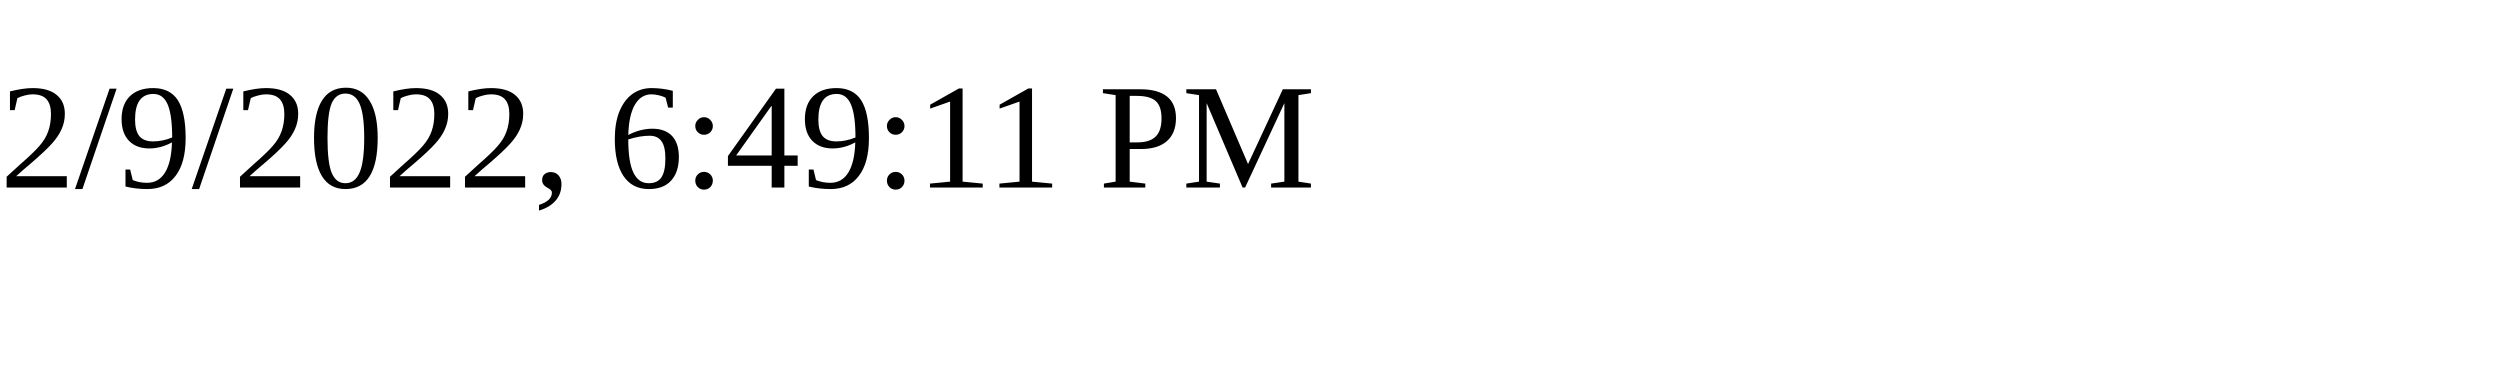
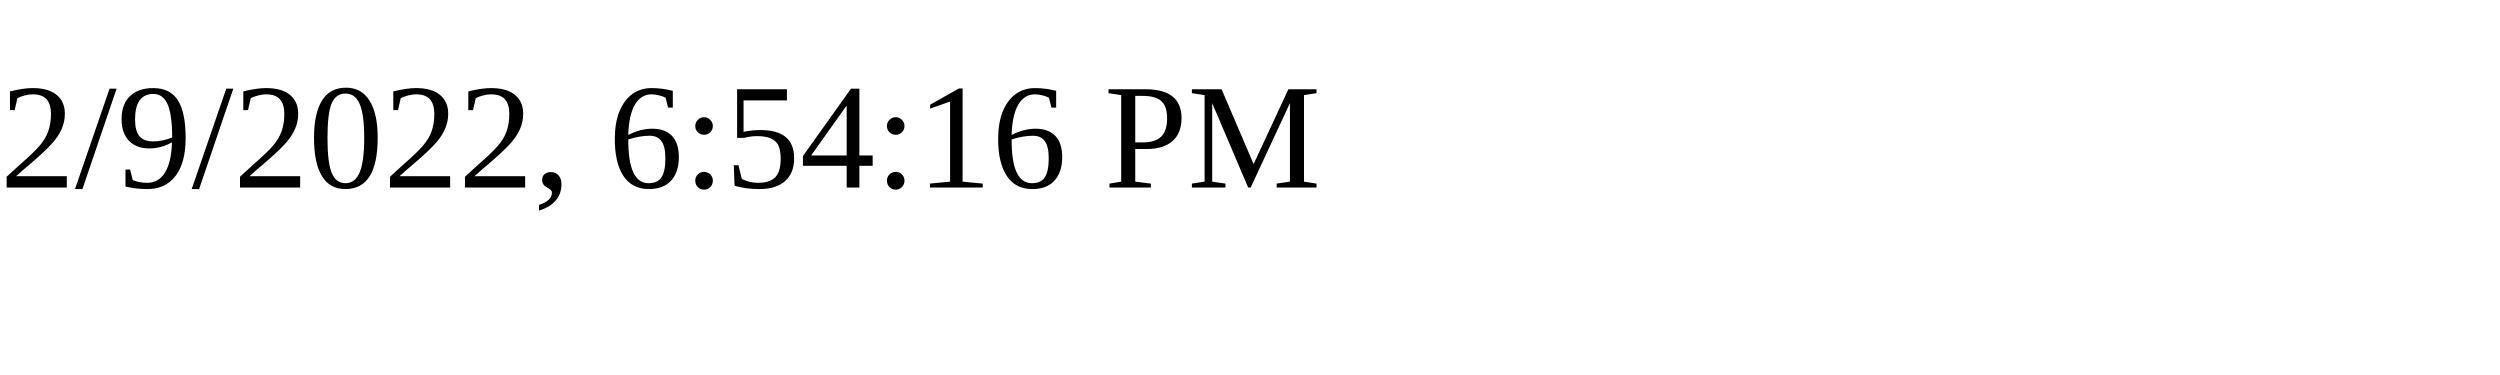
<svg xmlns="http://www.w3.org/2000/svg" height="30" width="200">
-   <text x="0" y="15">2/9/2022, 6:49:11 PM</text>
+   <text x="0" y="15">2/9/2022, 6:54:16 PM</text>
</svg>
